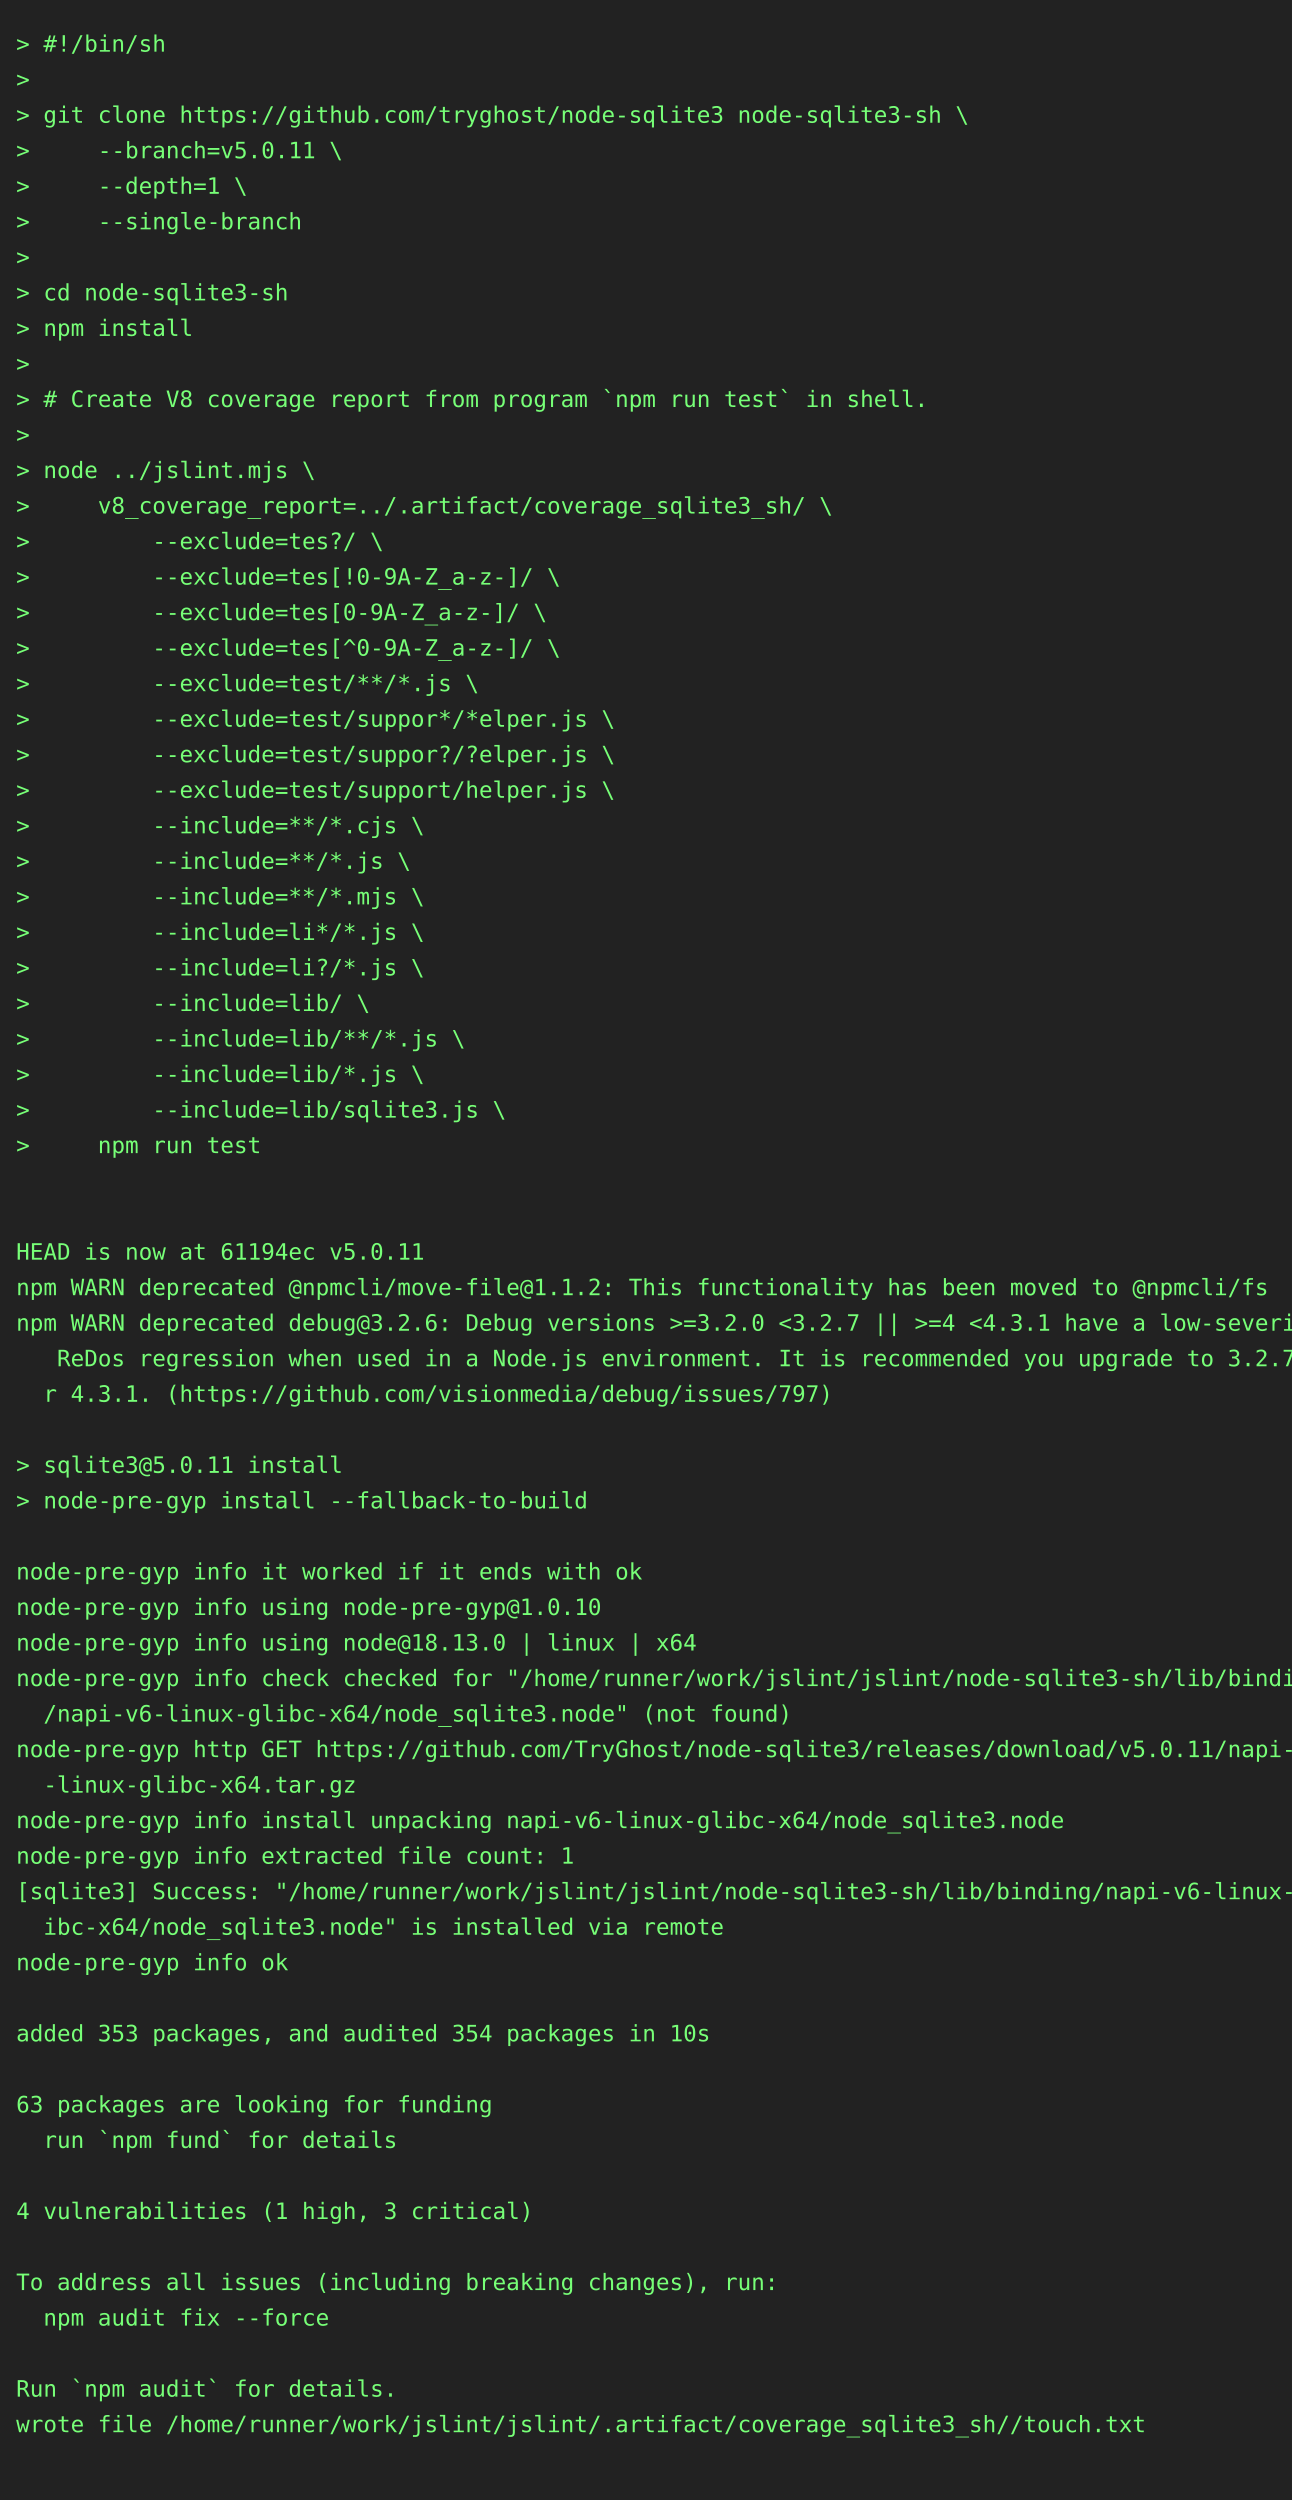
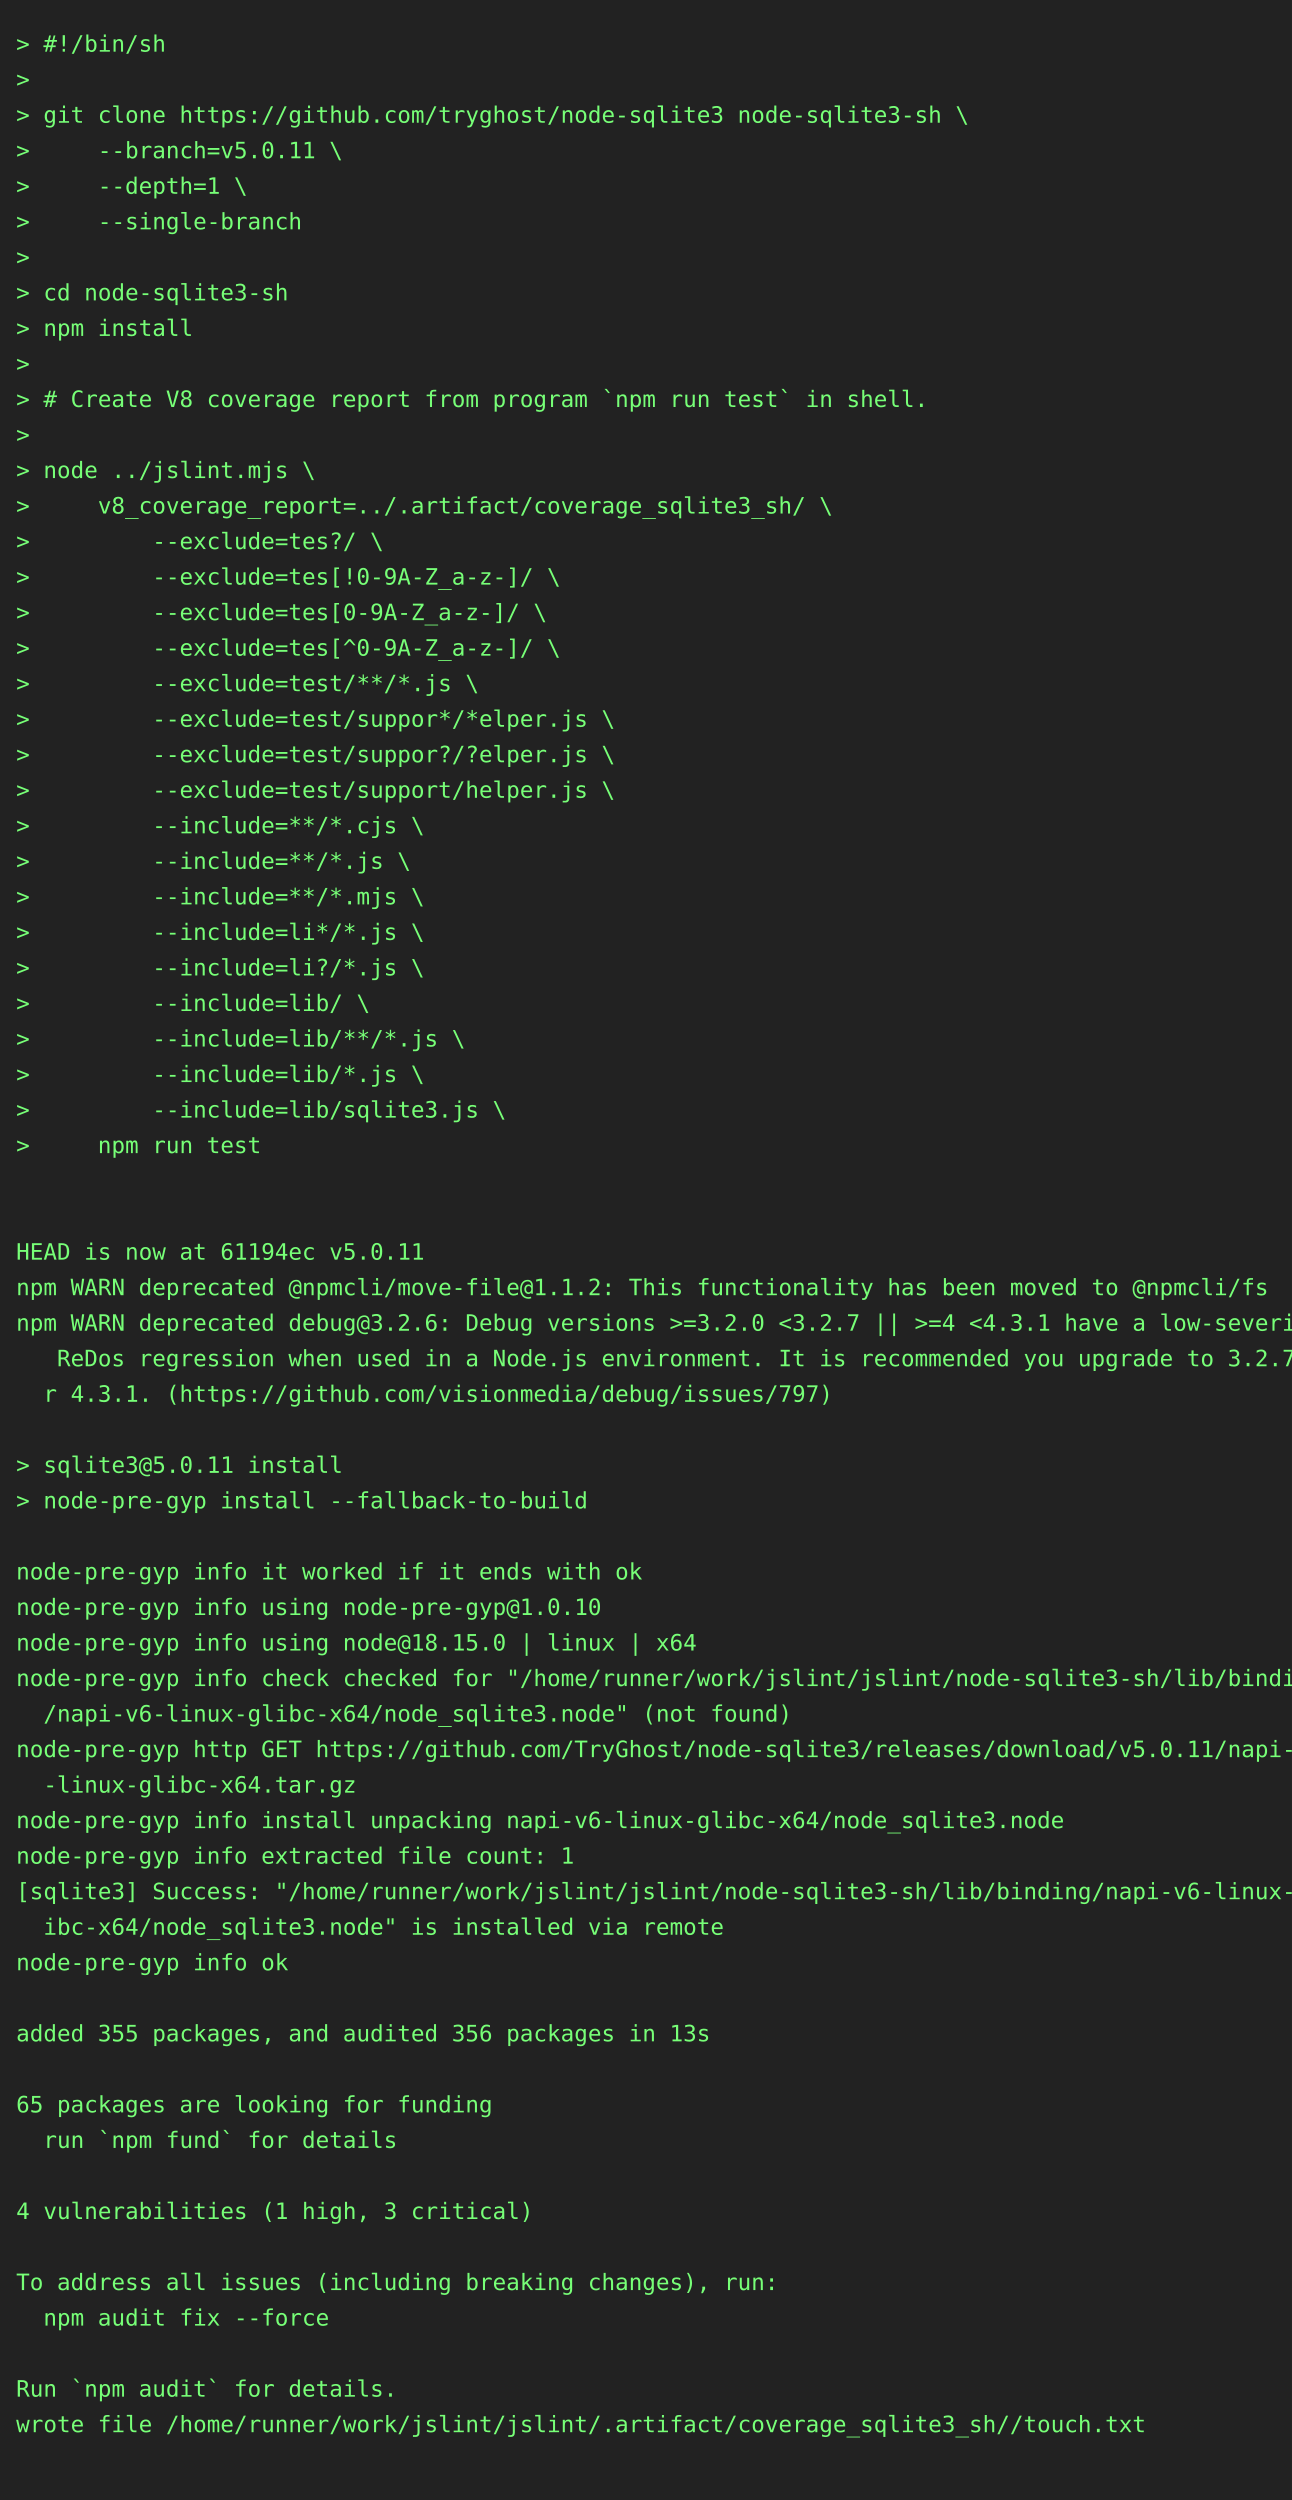
<svg xmlns="http://www.w3.org/2000/svg" height="1548" width="800">
  <rect height="1548" fill="#222" width="800" />
  <text fill="#7f7" font-family="consolas, menlo, monospace" font-size="14" xml:space="preserve">
    <tspan lengthAdjust="spacingAndGlyphs" textLength="768" x="10" y="32">&gt; #!/bin/sh                                                                                      </tspan>
    <tspan lengthAdjust="spacingAndGlyphs" textLength="768" x="10" y="54">&gt;                                                                                                </tspan>
    <tspan lengthAdjust="spacingAndGlyphs" textLength="768" x="10" y="76">&gt; git clone https://github.com/tryghost/node-sqlite3 node-sqlite3-sh \                           </tspan>
    <tspan lengthAdjust="spacingAndGlyphs" textLength="768" x="10" y="98">&gt;     --branch=v5.0.11 \                                                                         </tspan>
    <tspan lengthAdjust="spacingAndGlyphs" textLength="768" x="10" y="120">&gt;     --depth=1 \                                                                                </tspan>
    <tspan lengthAdjust="spacingAndGlyphs" textLength="768" x="10" y="142">&gt;     --single-branch                                                                            </tspan>
    <tspan lengthAdjust="spacingAndGlyphs" textLength="768" x="10" y="164">&gt;                                                                                                </tspan>
    <tspan lengthAdjust="spacingAndGlyphs" textLength="768" x="10" y="186">&gt; cd node-sqlite3-sh                                                                             </tspan>
    <tspan lengthAdjust="spacingAndGlyphs" textLength="768" x="10" y="208">&gt; npm install                                                                                    </tspan>
    <tspan lengthAdjust="spacingAndGlyphs" textLength="768" x="10" y="230">&gt;                                                                                                </tspan>
    <tspan lengthAdjust="spacingAndGlyphs" textLength="768" x="10" y="252">&gt; # Create V8 coverage report from program `npm run test` in shell.                              </tspan>
    <tspan lengthAdjust="spacingAndGlyphs" textLength="768" x="10" y="274">&gt;                                                                                                </tspan>
    <tspan lengthAdjust="spacingAndGlyphs" textLength="768" x="10" y="296">&gt; node ../jslint.mjs \                                                                           </tspan>
    <tspan lengthAdjust="spacingAndGlyphs" textLength="768" x="10" y="318">&gt;     v8_coverage_report=../.artifact/coverage_sqlite3_sh/ \                                     </tspan>
    <tspan lengthAdjust="spacingAndGlyphs" textLength="768" x="10" y="340">&gt;         --exclude=tes?/ \                                                                      </tspan>
    <tspan lengthAdjust="spacingAndGlyphs" textLength="768" x="10" y="362">&gt;         --exclude=tes[!0-9A-Z_a-z-]/ \                                                         </tspan>
    <tspan lengthAdjust="spacingAndGlyphs" textLength="768" x="10" y="384">&gt;         --exclude=tes[0-9A-Z_a-z-]/ \                                                          </tspan>
    <tspan lengthAdjust="spacingAndGlyphs" textLength="768" x="10" y="406">&gt;         --exclude=tes[^0-9A-Z_a-z-]/ \                                                         </tspan>
    <tspan lengthAdjust="spacingAndGlyphs" textLength="768" x="10" y="428">&gt;         --exclude=test/**/*.js \                                                               </tspan>
    <tspan lengthAdjust="spacingAndGlyphs" textLength="768" x="10" y="450">&gt;         --exclude=test/suppor*/*elper.js \                                                     </tspan>
    <tspan lengthAdjust="spacingAndGlyphs" textLength="768" x="10" y="472">&gt;         --exclude=test/suppor?/?elper.js \                                                     </tspan>
    <tspan lengthAdjust="spacingAndGlyphs" textLength="768" x="10" y="494">&gt;         --exclude=test/support/helper.js \                                                     </tspan>
    <tspan lengthAdjust="spacingAndGlyphs" textLength="768" x="10" y="516">&gt;         --include=**/*.cjs \                                                                   </tspan>
    <tspan lengthAdjust="spacingAndGlyphs" textLength="768" x="10" y="538">&gt;         --include=**/*.js \                                                                    </tspan>
    <tspan lengthAdjust="spacingAndGlyphs" textLength="768" x="10" y="560">&gt;         --include=**/*.mjs \                                                                   </tspan>
    <tspan lengthAdjust="spacingAndGlyphs" textLength="768" x="10" y="582">&gt;         --include=li*/*.js \                                                                   </tspan>
    <tspan lengthAdjust="spacingAndGlyphs" textLength="768" x="10" y="604">&gt;         --include=li?/*.js \                                                                   </tspan>
    <tspan lengthAdjust="spacingAndGlyphs" textLength="768" x="10" y="626">&gt;         --include=lib/ \                                                                       </tspan>
    <tspan lengthAdjust="spacingAndGlyphs" textLength="768" x="10" y="648">&gt;         --include=lib/**/*.js \                                                                </tspan>
    <tspan lengthAdjust="spacingAndGlyphs" textLength="768" x="10" y="670">&gt;         --include=lib/*.js \                                                                   </tspan>
    <tspan lengthAdjust="spacingAndGlyphs" textLength="768" x="10" y="692">&gt;         --include=lib/sqlite3.js \                                                             </tspan>
    <tspan lengthAdjust="spacingAndGlyphs" textLength="768" x="10" y="714">&gt;     npm run test                                                                               </tspan>
    <tspan lengthAdjust="spacingAndGlyphs" textLength="768" x="10" y="736">                                                                                                 </tspan>
    <tspan lengthAdjust="spacingAndGlyphs" textLength="768" x="10" y="758">                                                                                                 </tspan>
    <tspan lengthAdjust="spacingAndGlyphs" textLength="768" x="10" y="780">HEAD is now at 61194ec v5.0.11                                                                   </tspan>
    <tspan lengthAdjust="spacingAndGlyphs" textLength="768" x="10" y="802">npm WARN deprecated @npmcli/move-file@1.1.2: This functionality has been moved to @npmcli/fs     </tspan>
    <tspan lengthAdjust="spacingAndGlyphs" textLength="768" x="10" y="824">npm WARN deprecated debug@3.2.6: Debug versions &gt;=3.2.0 &lt;3.2.7 || &gt;=4 &lt;4.3.1 have a low-severity\</tspan>
    <tspan lengthAdjust="spacingAndGlyphs" textLength="768" x="10" y="846">   ReDos regression when used in a Node.js environment. It is recommended you upgrade to 3.2.7 o\</tspan>
    <tspan lengthAdjust="spacingAndGlyphs" textLength="768" x="10" y="868">  r 4.3.1. (https://github.com/visionmedia/debug/issues/797)                                     </tspan>
    <tspan lengthAdjust="spacingAndGlyphs" textLength="768" x="10" y="890">                                                                                                 </tspan>
    <tspan lengthAdjust="spacingAndGlyphs" textLength="768" x="10" y="912">&gt; sqlite3@5.0.11 install                                                                         </tspan>
    <tspan lengthAdjust="spacingAndGlyphs" textLength="768" x="10" y="934">&gt; node-pre-gyp install --fallback-to-build                                                       </tspan>
    <tspan lengthAdjust="spacingAndGlyphs" textLength="768" x="10" y="956">                                                                                                 </tspan>
    <tspan lengthAdjust="spacingAndGlyphs" textLength="768" x="10" y="978">node-pre-gyp info it worked if it ends with ok                                                   </tspan>
    <tspan lengthAdjust="spacingAndGlyphs" textLength="768" x="10" y="1000">node-pre-gyp info using node-pre-gyp@1.0.10                                                      </tspan>
-     <tspan lengthAdjust="spacingAndGlyphs" textLength="768" x="10" y="1022">node-pre-gyp info using node@18.13.0 | linux | x64                                               </tspan>
+     <tspan lengthAdjust="spacingAndGlyphs" textLength="768" x="10" y="1022">node-pre-gyp info using node@18.15.0 | linux | x64                                               </tspan>
    <tspan lengthAdjust="spacingAndGlyphs" textLength="768" x="10" y="1044">node-pre-gyp info check checked for "/home/runner/work/jslint/jslint/node-sqlite3-sh/lib/binding\</tspan>
    <tspan lengthAdjust="spacingAndGlyphs" textLength="768" x="10" y="1066">  /napi-v6-linux-glibc-x64/node_sqlite3.node" (not found)                                        </tspan>
    <tspan lengthAdjust="spacingAndGlyphs" textLength="768" x="10" y="1088">node-pre-gyp http GET https://github.com/TryGhost/node-sqlite3/releases/download/v5.0.11/napi-v6\</tspan>
    <tspan lengthAdjust="spacingAndGlyphs" textLength="768" x="10" y="1110">  -linux-glibc-x64.tar.gz                                                                        </tspan>
    <tspan lengthAdjust="spacingAndGlyphs" textLength="768" x="10" y="1132">node-pre-gyp info install unpacking napi-v6-linux-glibc-x64/node_sqlite3.node                    </tspan>
    <tspan lengthAdjust="spacingAndGlyphs" textLength="768" x="10" y="1154">node-pre-gyp info extracted file count: 1                                                        </tspan>
    <tspan lengthAdjust="spacingAndGlyphs" textLength="768" x="10" y="1176">[sqlite3] Success: "/home/runner/work/jslint/jslint/node-sqlite3-sh/lib/binding/napi-v6-linux-gl\</tspan>
    <tspan lengthAdjust="spacingAndGlyphs" textLength="768" x="10" y="1198">  ibc-x64/node_sqlite3.node" is installed via remote                                             </tspan>
    <tspan lengthAdjust="spacingAndGlyphs" textLength="768" x="10" y="1220">node-pre-gyp info ok                                                                             </tspan>
    <tspan lengthAdjust="spacingAndGlyphs" textLength="768" x="10" y="1242">                                                                                                 </tspan>
-     <tspan lengthAdjust="spacingAndGlyphs" textLength="768" x="10" y="1264">added 353 packages, and audited 354 packages in 10s                                              </tspan>
+     <tspan lengthAdjust="spacingAndGlyphs" textLength="768" x="10" y="1264">added 355 packages, and audited 356 packages in 13s                                              </tspan>
    <tspan lengthAdjust="spacingAndGlyphs" textLength="768" x="10" y="1286">                                                                                                 </tspan>
-     <tspan lengthAdjust="spacingAndGlyphs" textLength="768" x="10" y="1308">63 packages are looking for funding                                                              </tspan>
+     <tspan lengthAdjust="spacingAndGlyphs" textLength="768" x="10" y="1308">65 packages are looking for funding                                                              </tspan>
    <tspan lengthAdjust="spacingAndGlyphs" textLength="768" x="10" y="1330">  run `npm fund` for details                                                                     </tspan>
    <tspan lengthAdjust="spacingAndGlyphs" textLength="768" x="10" y="1352">                                                                                                 </tspan>
    <tspan lengthAdjust="spacingAndGlyphs" textLength="768" x="10" y="1374">4 vulnerabilities (1 high, 3 critical)                                                           </tspan>
    <tspan lengthAdjust="spacingAndGlyphs" textLength="768" x="10" y="1396">                                                                                                 </tspan>
    <tspan lengthAdjust="spacingAndGlyphs" textLength="768" x="10" y="1418">To address all issues (including breaking changes), run:                                         </tspan>
    <tspan lengthAdjust="spacingAndGlyphs" textLength="768" x="10" y="1440">  npm audit fix --force                                                                          </tspan>
    <tspan lengthAdjust="spacingAndGlyphs" textLength="768" x="10" y="1462">                                                                                                 </tspan>
    <tspan lengthAdjust="spacingAndGlyphs" textLength="768" x="10" y="1484">Run `npm audit` for details.                                                                     </tspan>
    <tspan lengthAdjust="spacingAndGlyphs" textLength="768" x="10" y="1506">wrote file /home/runner/work/jslint/jslint/.artifact/coverage_sqlite3_sh//touch.txt              </tspan>
    <tspan lengthAdjust="spacingAndGlyphs" textLength="768" x="10" y="1528">                                                                                                 </tspan>
  </text>
</svg>
